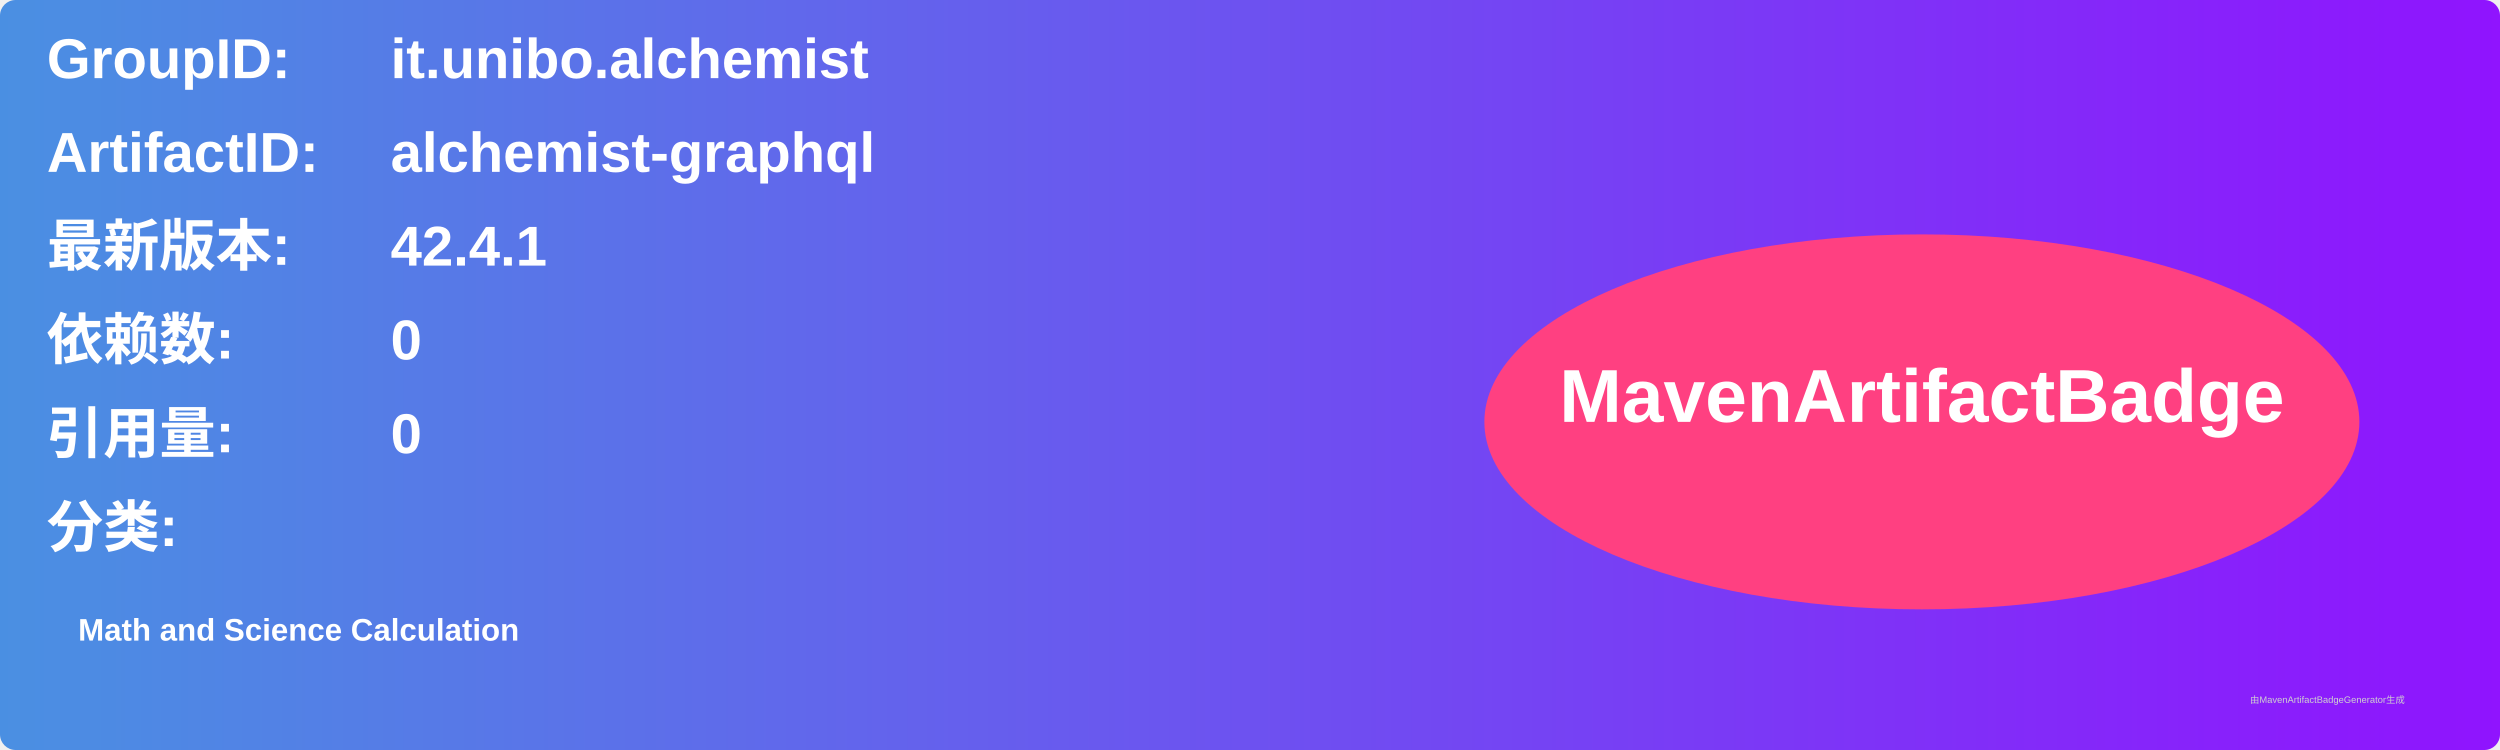
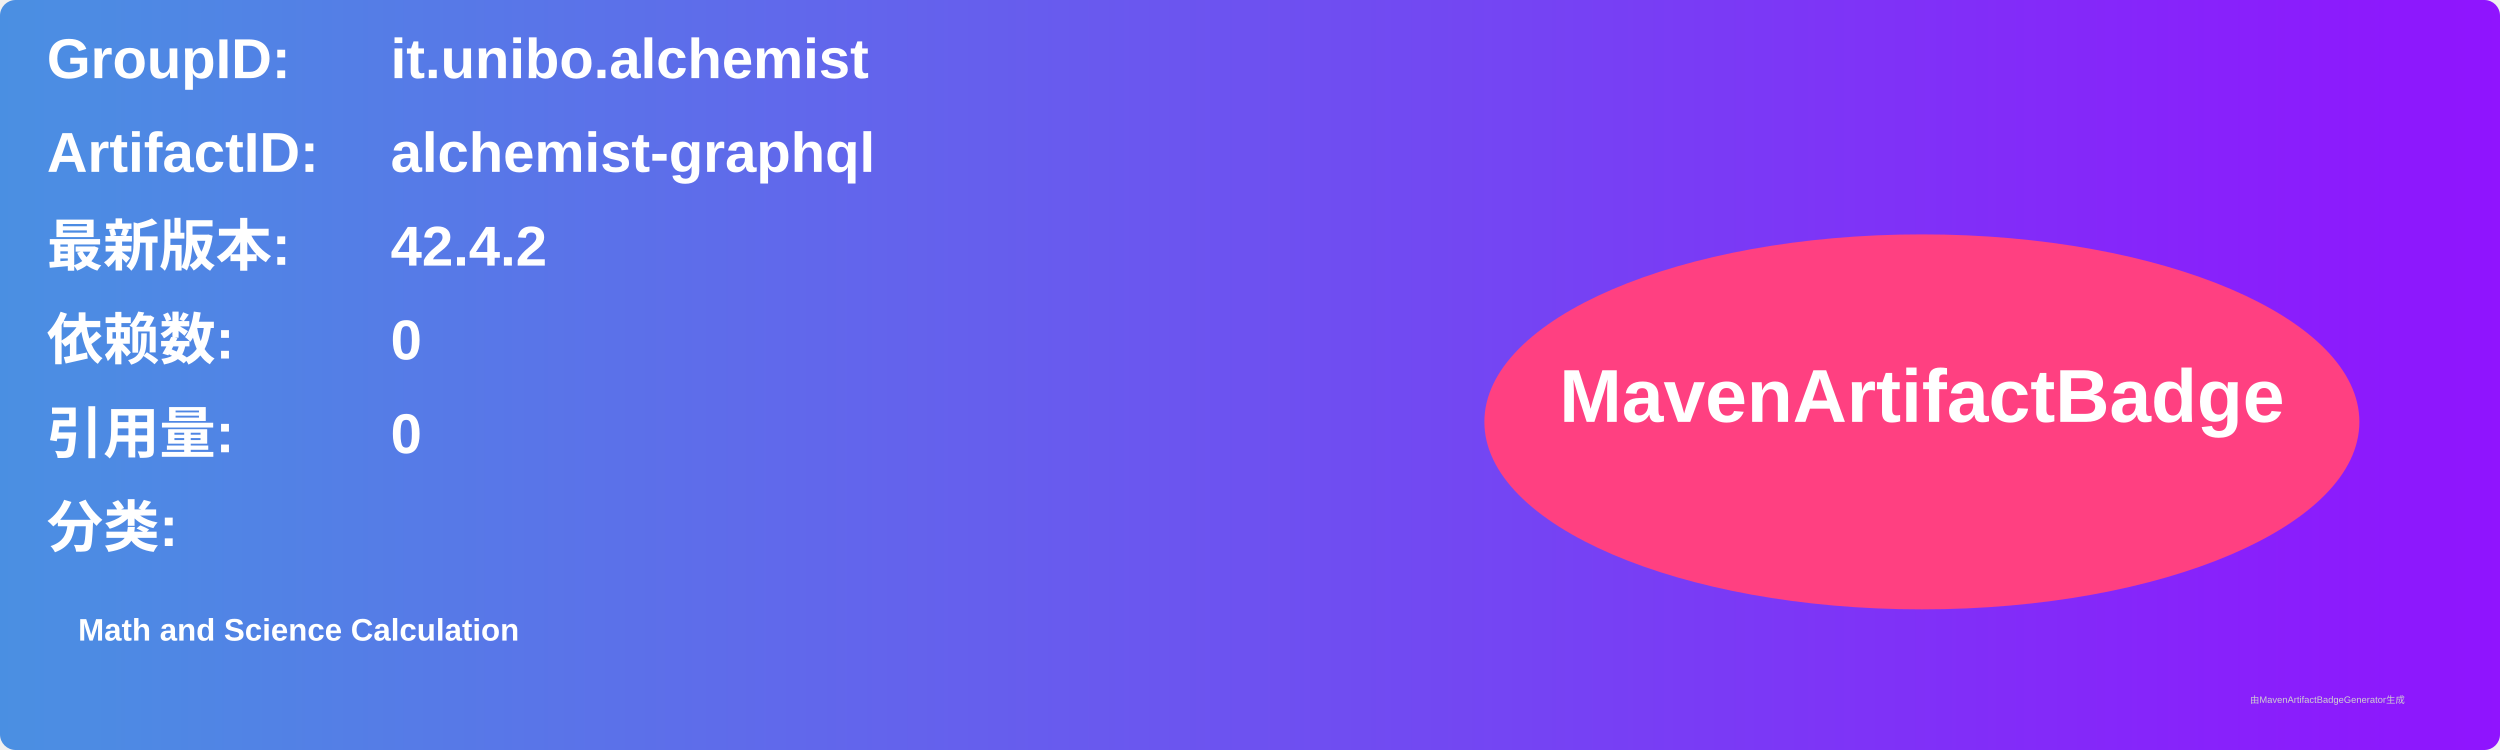
<svg xmlns="http://www.w3.org/2000/svg" width="800" height="240" viewBox="0 0 800 240">
  <linearGradient id="grad" x1="0%" y1="0%" x2="100%" y2="0%">
    <stop offset="0%" stop-color="#4a90e2" />
    <stop offset="100%" stop-color="#9013fe" />
  </linearGradient>
  <rect width="100%" height="100%" rx="5" ry="5" fill="url(#grad)" />
  <g transform="translate(15, 15)">
    <text x="0" y="10" font-family="Arial" font-size="18" fill="white" font-weight="bold" width="260">GroupID:</text>
    <text x="110" y="10" font-family="Arial" font-size="18" fill="white" font-weight="bold" width="460">it.unibo.alchemist</text>
    <text x="0" y="40" font-family="Arial" font-size="18" fill="white" font-weight="bold" width="260">ArtifactID:</text>
    <text x="110" y="40" font-family="Arial" font-size="18" fill="white" font-weight="bold" width="460">alchemist-graphql</text>
    <text x="0" y="70" font-family="Arial" font-size="18" fill="white" font-weight="bold">最新版本:</text>
    <text x="110" y="70" font-family="Arial" font-size="18" fill="white" font-weight="bold">
-       <tspan font-weight="bold">42.4.1</tspan>
+       <tspan font-weight="bold">42.4.2</tspan>
    </text>
    <text x="0" y="100" font-family="Arial" font-size="18" fill="white" font-weight="bold">依赖数: </text>
    <text x="110" y="100" font-family="Arial" font-size="18" fill="white">
      <tspan font-weight="bold">0</tspan>
    </text>
    <text x="0" y="130" font-family="Arial" font-size="18" fill="white" font-weight="bold">引用量: </text>
    <text x="110" y="130" font-family="Arial" font-size="18" fill="white">
      <tspan font-weight="bold">0</tspan>
    </text>
    <text x="0" y="160" font-family="Arial" font-size="18" fill="white" font-weight="bold">分类:</text>
    <text x="10" y="190" font-family="Arial" font-size="10" fill="white">
      <tspan font-weight="bold">Math and Science Calculation</tspan>
    </text>
    <ellipse cx="600" cy="120" rx="140" ry="60" fill="#ff4081" />
    <text x="600" y="120" text-anchor="middle" font-family="Arial" font-size="24" fill="white" font-weight="bold">MavenArtifactBadge</text>
  </g>
  <text x="720" y="225" font-family="Arial" font-size="3" fill="#d0d0d0">由MavenArtifactBadgeGenerator生成</text>
</svg>
